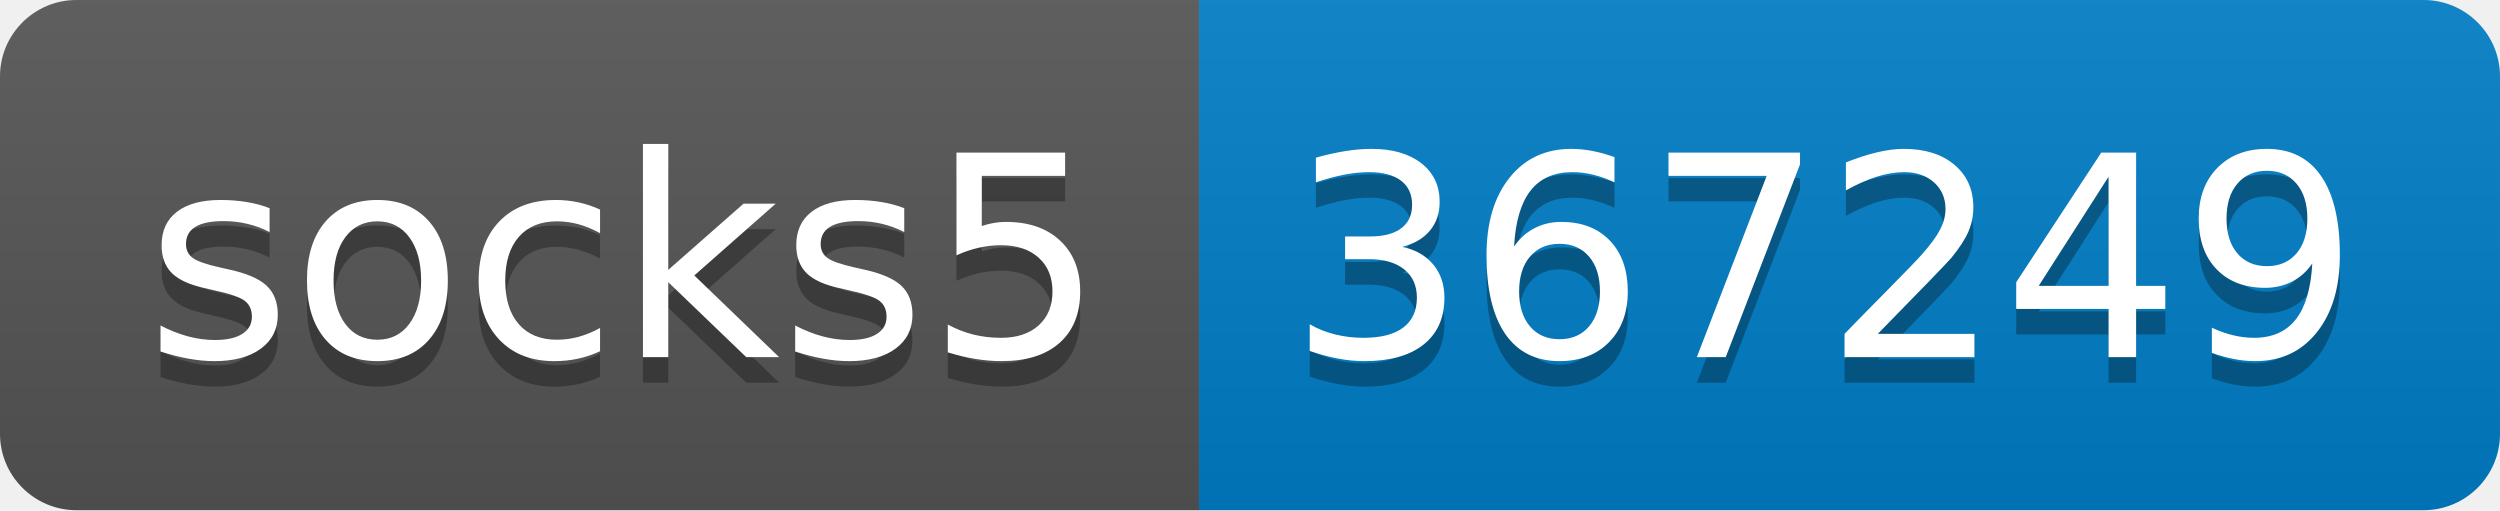
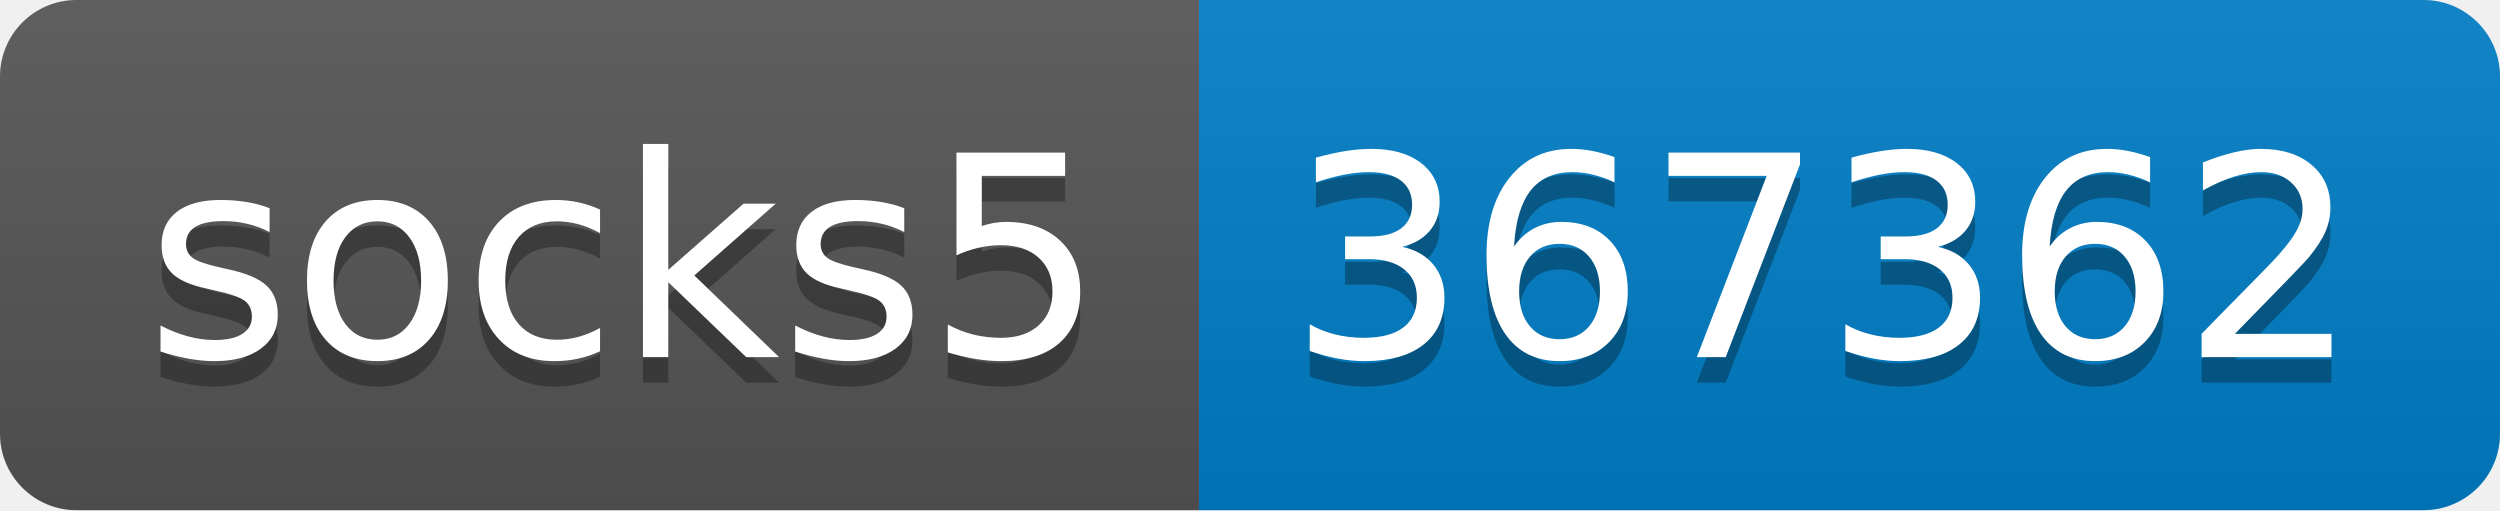
- <svg xmlns="http://www.w3.org/2000/svg" width="98" height="20" role="img" aria-label="socks5: 367249">
+ <svg xmlns="http://www.w3.org/2000/svg" width="98" height="20" role="img" aria-label="socks5: 367362">
  <linearGradient id="s" x2="0" y2="100%">
    <stop offset="0" stop-color="#bbb" stop-opacity=".1" />
    <stop offset="1" stop-opacity=".1" />
  </linearGradient>
  <clipPath id="r">
    <rect width="98" height="20" rx="3" fill="#fff" />
  </clipPath>
  <g clip-path="url(#r)">
    <rect width="47" height="20" fill="#555" />
    <rect x="47" width="51" height="20" fill="#007ec6" />
    <rect width="98" height="20" fill="url(#s)" />
  </g>
  <g fill="#fff" text-anchor="middle" font-family="Verdana,Geneva,DejaVu Sans,sans-serif" text-rendering="geometricPrecision" font-size="110">
    <text aria-hidden="true" x="245" y="150" fill="#010101" fill-opacity=".3" transform="scale(.1)" textLength="370">socks5</text>
    <text x="245" y="140" transform="scale(.1)" fill="#fff" textLength="370">socks5</text>
-     <text aria-hidden="true" x="715" y="150" fill="#010101" fill-opacity=".3" transform="scale(.1)" textLength="410">367249</text>
-     <text x="715" y="140" transform="scale(.1)" fill="#fff" textLength="410">367249</text>
+     <text aria-hidden="true" x="715" y="150" fill="#010101" fill-opacity=".3" transform="scale(.1)" textLength="410">367362</text>
+     <text x="715" y="140" transform="scale(.1)" fill="#fff" textLength="410">367362</text>
  </g>
</svg>
